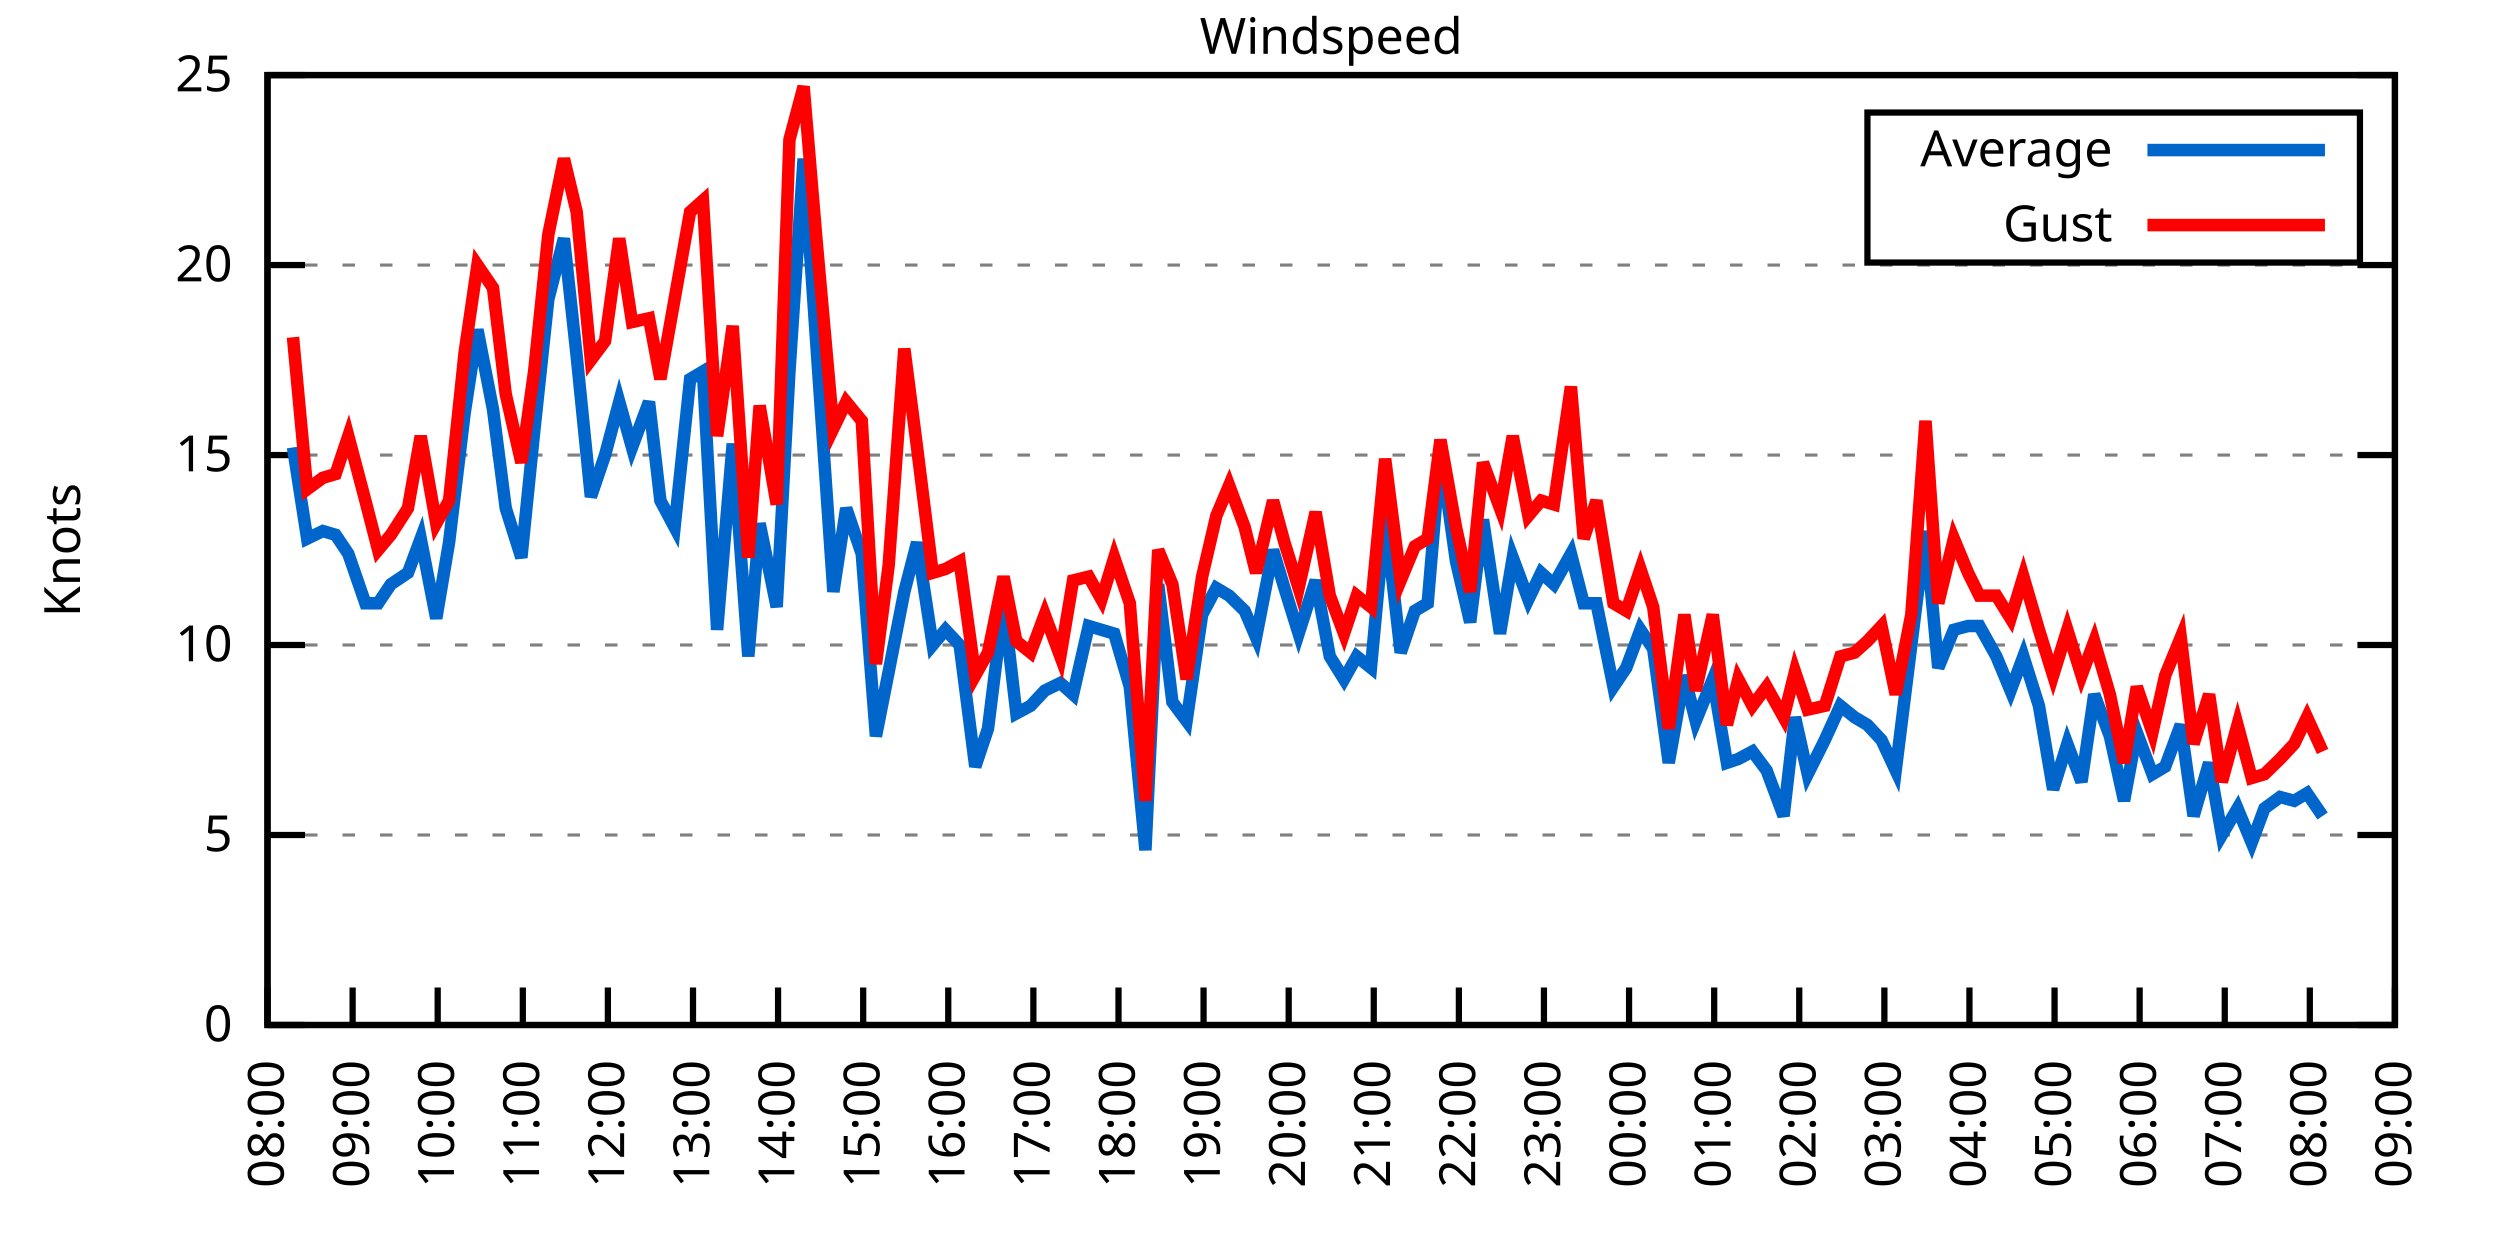
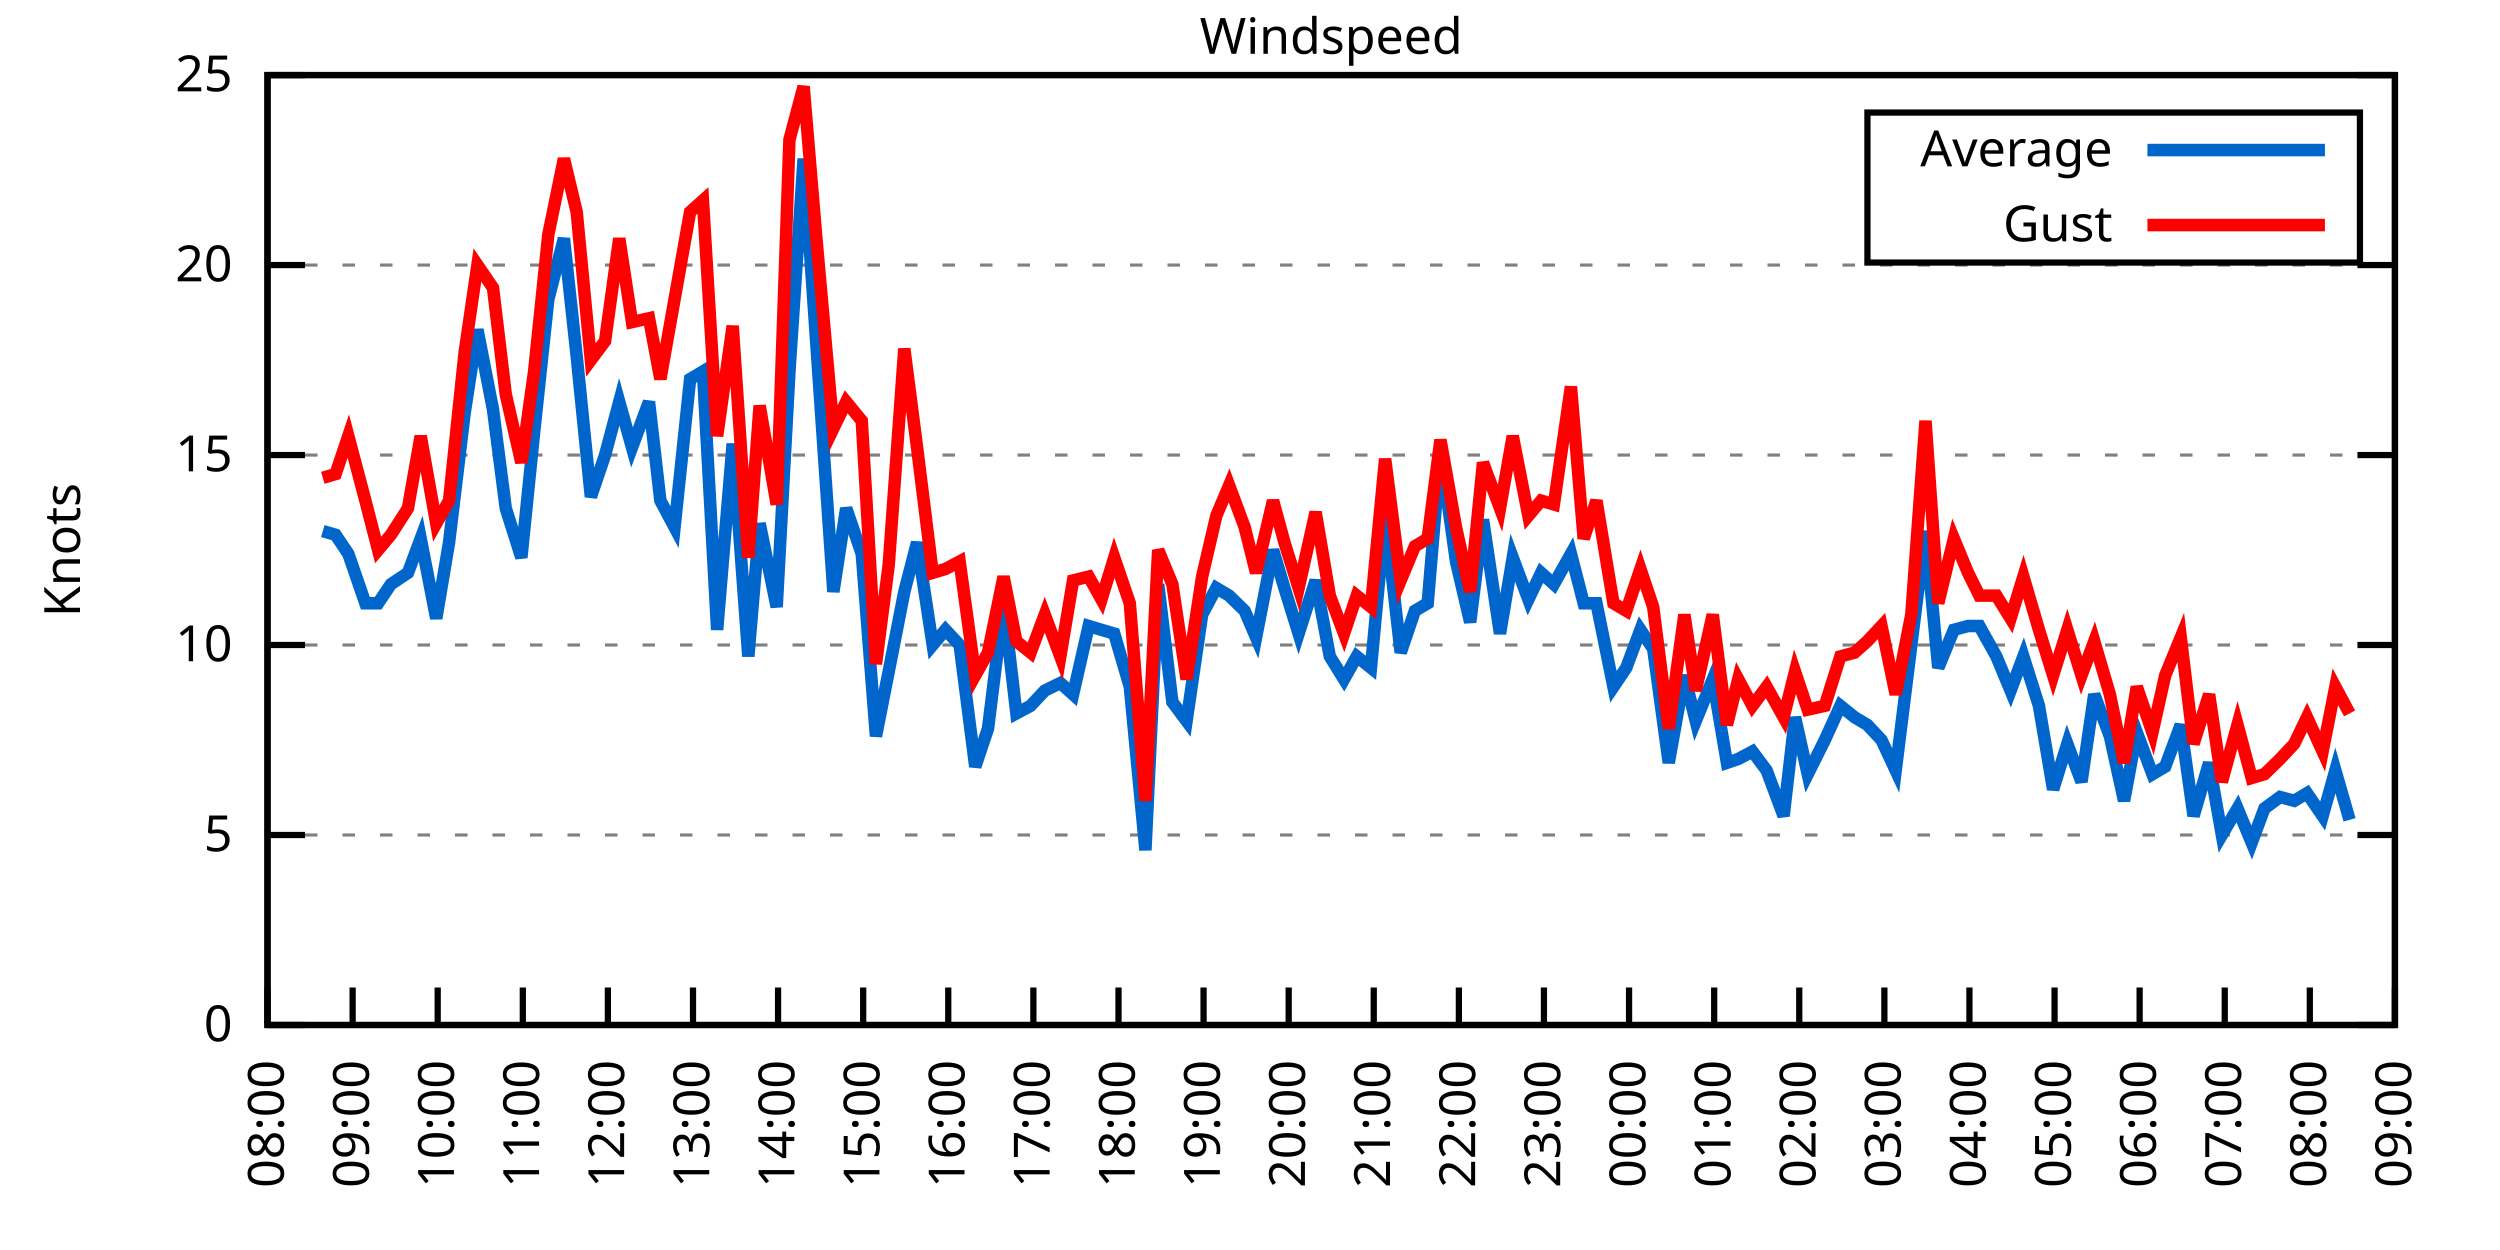
<svg xmlns="http://www.w3.org/2000/svg" xmlns:xlink="http://www.w3.org/1999/xlink" width="400" height="200" viewBox="0 0 400 200">
  <g id="gnuplot_canvas">
    <rect x="0" y="0" width="400" height="200" fill="none" />
    <defs>
      <circle id="gpDot" r="0.5" stroke-width="0.5" stroke="currentColor" />
      <path id="gpPt0" stroke-width="0.333" stroke="currentColor" d="M-1,0 h2 M0,-1 v2" />
      <path id="gpPt1" stroke-width="0.333" stroke="currentColor" d="M-1,-1 L1,1 M1,-1 L-1,1" />
      <path id="gpPt2" stroke-width="0.333" stroke="currentColor" d="M-1,0 L1,0 M0,-1 L0,1 M-1,-1 L1,1 M-1,1 L1,-1" />
      <rect id="gpPt3" stroke-width="0.333" stroke="currentColor" x="-1" y="-1" width="2" height="2" />
      <rect id="gpPt4" stroke-width="0.333" stroke="currentColor" fill="currentColor" x="-1" y="-1" width="2" height="2" />
      <circle id="gpPt5" stroke-width="0.333" stroke="currentColor" cx="0" cy="0" r="1" />
      <use xlink:href="#gpPt5" id="gpPt6" fill="currentColor" stroke="none" />
      <path id="gpPt7" stroke-width="0.333" stroke="currentColor" d="M0,-1.33 L-1.33,0.67 L1.33,0.67 z" />
      <use xlink:href="#gpPt7" id="gpPt8" fill="currentColor" stroke="none" />
      <use xlink:href="#gpPt7" id="gpPt9" stroke="currentColor" transform="rotate(180)" />
      <use xlink:href="#gpPt9" id="gpPt10" fill="currentColor" stroke="none" />
      <use xlink:href="#gpPt3" id="gpPt11" stroke="currentColor" transform="rotate(45)" />
      <use xlink:href="#gpPt11" id="gpPt12" fill="currentColor" stroke="none" />
      <path id="gpPt13" stroke-width="0.333" stroke="currentColor" d="M0,1.330 L1.265,0.411 L0.782,-1.067 L-0.782,-1.076 L-1.265,0.411 z" />
      <use xlink:href="#gpPt13" id="gpPt14" fill="currentColor" stroke="none" />
      <filter id="textbox" filterUnits="objectBoundingBox" x="0" y="0" height="1" width="1">
        <feFlood flood-color="white" flood-opacity="1" result="bgnd" />
        <feComposite in="SourceGraphic" in2="bgnd" operator="atop" />
      </filter>
      <filter id="greybox" filterUnits="objectBoundingBox" x="0" y="0" height="1" width="1">
        <feFlood flood-color="lightgrey" flood-opacity="1" result="grey" />
        <feComposite in="SourceGraphic" in2="grey" operator="atop" />
      </filter>
    </defs>
    <g fill="none" color="white" stroke="currentColor" stroke-width="1.00" stroke-linecap="butt" stroke-linejoin="miter">
</g>
    <g fill="none" color="black" stroke="currentColor" stroke-width="1.00" stroke-linecap="butt" stroke-linejoin="miter">
      <g stroke="none" shape-rendering="crispEdges">
        <polygon fill="rgb(255, 255, 255)" points="42.80,164.00 383.18,164.00 383.18,12.02 42.80,12.02 " />
      </g>
    </g>
    <g fill="none" color="black" stroke="currentColor" stroke-width="1.00" stroke-linecap="butt" stroke-linejoin="miter">
</g>
    <g fill="none" color="black" stroke="black" stroke-width="0.50" stroke-linecap="butt" stroke-linejoin="miter">
</g>
    <g fill="none" color="gray" stroke="currentColor" stroke-width="0.50" stroke-linecap="butt" stroke-linejoin="miter">
      <path stroke="gray" stroke-dasharray="2,4" class="gridline" d="M42.80,164.00 L383.19,164.00  " />
    </g>
    <g fill="none" color="gray" stroke="gray" stroke-width="1.00" stroke-linecap="butt" stroke-linejoin="miter">
</g>
    <g fill="none" color="black" stroke="currentColor" stroke-width="1.00" stroke-linecap="butt" stroke-linejoin="miter">
      <path stroke="black" d="M42.80,164.00 L48.80,164.00 M383.19,164.00 L377.19,164.00  " />
      <g transform="translate(37.20,166.60)" stroke="none" fill="black" font-family="Sans" font-size="8.00" text-anchor="end">
        <text>
          <tspan font-family="Sans"> 0</tspan>
        </text>
      </g>
    </g>
    <g fill="none" color="black" stroke="currentColor" stroke-width="1.00" stroke-linecap="butt" stroke-linejoin="miter">
</g>
    <g fill="none" color="black" stroke="black" stroke-width="0.50" stroke-linecap="butt" stroke-linejoin="miter">
</g>
    <g fill="none" color="gray" stroke="currentColor" stroke-width="0.50" stroke-linecap="butt" stroke-linejoin="miter">
      <path stroke="gray" stroke-dasharray="2,4" class="gridline" d="M42.80,133.60 L383.19,133.60  " />
    </g>
    <g fill="none" color="gray" stroke="gray" stroke-width="1.00" stroke-linecap="butt" stroke-linejoin="miter">
</g>
    <g fill="none" color="black" stroke="currentColor" stroke-width="1.00" stroke-linecap="butt" stroke-linejoin="miter">
      <path stroke="black" d="M42.80,133.60 L48.80,133.60 M383.19,133.60 L377.19,133.60  " />
      <g transform="translate(37.20,136.20)" stroke="none" fill="black" font-family="Sans" font-size="8.00" text-anchor="end">
        <text>
          <tspan font-family="Sans"> 5</tspan>
        </text>
      </g>
    </g>
    <g fill="none" color="black" stroke="currentColor" stroke-width="1.00" stroke-linecap="butt" stroke-linejoin="miter">
</g>
    <g fill="none" color="black" stroke="black" stroke-width="0.50" stroke-linecap="butt" stroke-linejoin="miter">
</g>
    <g fill="none" color="gray" stroke="currentColor" stroke-width="0.50" stroke-linecap="butt" stroke-linejoin="miter">
      <path stroke="gray" stroke-dasharray="2,4" class="gridline" d="M42.80,103.20 L383.19,103.20  " />
    </g>
    <g fill="none" color="gray" stroke="gray" stroke-width="1.00" stroke-linecap="butt" stroke-linejoin="miter">
</g>
    <g fill="none" color="black" stroke="currentColor" stroke-width="1.00" stroke-linecap="butt" stroke-linejoin="miter">
      <path stroke="black" d="M42.80,103.20 L48.80,103.20 M383.19,103.20 L377.19,103.20  " />
      <g transform="translate(37.20,105.80)" stroke="none" fill="black" font-family="Sans" font-size="8.00" text-anchor="end">
        <text>
          <tspan font-family="Sans"> 10</tspan>
        </text>
      </g>
    </g>
    <g fill="none" color="black" stroke="currentColor" stroke-width="1.00" stroke-linecap="butt" stroke-linejoin="miter">
</g>
    <g fill="none" color="black" stroke="black" stroke-width="0.50" stroke-linecap="butt" stroke-linejoin="miter">
</g>
    <g fill="none" color="gray" stroke="currentColor" stroke-width="0.50" stroke-linecap="butt" stroke-linejoin="miter">
      <path stroke="gray" stroke-dasharray="2,4" class="gridline" d="M42.80,72.81 L383.19,72.81  " />
    </g>
    <g fill="none" color="gray" stroke="gray" stroke-width="1.00" stroke-linecap="butt" stroke-linejoin="miter">
</g>
    <g fill="none" color="black" stroke="currentColor" stroke-width="1.00" stroke-linecap="butt" stroke-linejoin="miter">
      <path stroke="black" d="M42.80,72.81 L48.80,72.81 M383.19,72.81 L377.19,72.81  " />
      <g transform="translate(37.20,75.41)" stroke="none" fill="black" font-family="Sans" font-size="8.00" text-anchor="end">
        <text>
          <tspan font-family="Sans"> 15</tspan>
        </text>
      </g>
    </g>
    <g fill="none" color="black" stroke="currentColor" stroke-width="1.00" stroke-linecap="butt" stroke-linejoin="miter">
</g>
    <g fill="none" color="black" stroke="black" stroke-width="0.50" stroke-linecap="butt" stroke-linejoin="miter">
</g>
    <g fill="none" color="gray" stroke="currentColor" stroke-width="0.50" stroke-linecap="butt" stroke-linejoin="miter">
      <path stroke="gray" stroke-dasharray="2,4" class="gridline" d="M42.80,42.41 L383.19,42.41  " />
    </g>
    <g fill="none" color="gray" stroke="gray" stroke-width="1.00" stroke-linecap="butt" stroke-linejoin="miter">
</g>
    <g fill="none" color="black" stroke="currentColor" stroke-width="1.00" stroke-linecap="butt" stroke-linejoin="miter">
      <path stroke="black" d="M42.80,42.41 L48.80,42.41 M383.19,42.41 L377.19,42.41  " />
      <g transform="translate(37.20,45.01)" stroke="none" fill="black" font-family="Sans" font-size="8.00" text-anchor="end">
        <text>
          <tspan font-family="Sans"> 20</tspan>
        </text>
      </g>
    </g>
    <g fill="none" color="black" stroke="currentColor" stroke-width="1.00" stroke-linecap="butt" stroke-linejoin="miter">
</g>
    <g fill="none" color="black" stroke="black" stroke-width="0.50" stroke-linecap="butt" stroke-linejoin="miter">
</g>
    <g fill="none" color="gray" stroke="currentColor" stroke-width="0.50" stroke-linecap="butt" stroke-linejoin="miter">
      <path stroke="gray" stroke-dasharray="2,4" class="gridline" d="M42.80,12.01 L383.19,12.01  " />
    </g>
    <g fill="none" color="gray" stroke="gray" stroke-width="1.00" stroke-linecap="butt" stroke-linejoin="miter">
</g>
    <g fill="none" color="black" stroke="currentColor" stroke-width="1.00" stroke-linecap="butt" stroke-linejoin="miter">
      <path stroke="black" d="M42.80,12.01 L48.80,12.01 M383.19,12.01 L377.19,12.01  " />
      <g transform="translate(37.20,14.61)" stroke="none" fill="black" font-family="Sans" font-size="8.00" text-anchor="end">
        <text>
          <tspan font-family="Sans"> 25</tspan>
        </text>
      </g>
    </g>
    <g fill="none" color="black" stroke="currentColor" stroke-width="1.00" stroke-linecap="butt" stroke-linejoin="miter">
      <path stroke="black" d="M42.80,164.00 L42.80,158.00  " />
      <g transform="translate(45.40,169.60) rotate(270.00)" stroke="none" fill="black" font-family="Sans" font-size="8.00" text-anchor="end">
        <text>
          <tspan font-family="Sans">08:00</tspan>
        </text>
      </g>
    </g>
    <g fill="none" color="black" stroke="currentColor" stroke-width="1.00" stroke-linecap="butt" stroke-linejoin="miter">
      <path stroke="black" d="M56.42,164.00 L56.42,158.00  " />
      <g transform="translate(59.02,169.60) rotate(270.00)" stroke="none" fill="black" font-family="Sans" font-size="8.00" text-anchor="end">
        <text>
          <tspan font-family="Sans">09:00</tspan>
        </text>
      </g>
    </g>
    <g fill="none" color="black" stroke="currentColor" stroke-width="1.00" stroke-linecap="butt" stroke-linejoin="miter">
      <path stroke="black" d="M70.03,164.00 L70.03,158.00  " />
      <g transform="translate(72.63,169.60) rotate(270.00)" stroke="none" fill="black" font-family="Sans" font-size="8.00" text-anchor="end">
        <text>
          <tspan font-family="Sans">10:00</tspan>
        </text>
      </g>
    </g>
    <g fill="none" color="black" stroke="currentColor" stroke-width="1.00" stroke-linecap="butt" stroke-linejoin="miter">
      <path stroke="black" d="M83.65,164.00 L83.65,158.00  " />
      <g transform="translate(86.25,169.60) rotate(270.00)" stroke="none" fill="black" font-family="Sans" font-size="8.00" text-anchor="end">
        <text>
          <tspan font-family="Sans">11:00</tspan>
        </text>
      </g>
    </g>
    <g fill="none" color="black" stroke="currentColor" stroke-width="1.00" stroke-linecap="butt" stroke-linejoin="miter">
      <path stroke="black" d="M97.26,164.00 L97.26,158.00  " />
      <g transform="translate(99.86,169.60) rotate(270.00)" stroke="none" fill="black" font-family="Sans" font-size="8.00" text-anchor="end">
        <text>
          <tspan font-family="Sans">12:00</tspan>
        </text>
      </g>
    </g>
    <g fill="none" color="black" stroke="currentColor" stroke-width="1.00" stroke-linecap="butt" stroke-linejoin="miter">
      <path stroke="black" d="M110.88,164.00 L110.88,158.00  " />
      <g transform="translate(113.48,169.60) rotate(270.00)" stroke="none" fill="black" font-family="Sans" font-size="8.00" text-anchor="end">
        <text>
          <tspan font-family="Sans">13:00</tspan>
        </text>
      </g>
    </g>
    <g fill="none" color="black" stroke="currentColor" stroke-width="1.00" stroke-linecap="butt" stroke-linejoin="miter">
      <path stroke="black" d="M124.49,164.00 L124.49,158.00  " />
      <g transform="translate(127.09,169.60) rotate(270.00)" stroke="none" fill="black" font-family="Sans" font-size="8.00" text-anchor="end">
        <text>
          <tspan font-family="Sans">14:00</tspan>
        </text>
      </g>
    </g>
    <g fill="none" color="black" stroke="currentColor" stroke-width="1.00" stroke-linecap="butt" stroke-linejoin="miter">
      <path stroke="black" d="M138.11,164.00 L138.11,158.00  " />
      <g transform="translate(140.71,169.60) rotate(270.00)" stroke="none" fill="black" font-family="Sans" font-size="8.00" text-anchor="end">
        <text>
          <tspan font-family="Sans">15:00</tspan>
        </text>
      </g>
    </g>
    <g fill="none" color="black" stroke="currentColor" stroke-width="1.00" stroke-linecap="butt" stroke-linejoin="miter">
      <path stroke="black" d="M151.72,164.00 L151.72,158.00  " />
      <g transform="translate(154.32,169.60) rotate(270.00)" stroke="none" fill="black" font-family="Sans" font-size="8.00" text-anchor="end">
        <text>
          <tspan font-family="Sans">16:00</tspan>
        </text>
      </g>
    </g>
    <g fill="none" color="black" stroke="currentColor" stroke-width="1.00" stroke-linecap="butt" stroke-linejoin="miter">
      <path stroke="black" d="M165.34,164.00 L165.34,158.00  " />
      <g transform="translate(167.94,169.60) rotate(270.00)" stroke="none" fill="black" font-family="Sans" font-size="8.00" text-anchor="end">
        <text>
          <tspan font-family="Sans">17:00</tspan>
        </text>
      </g>
    </g>
    <g fill="none" color="black" stroke="currentColor" stroke-width="1.00" stroke-linecap="butt" stroke-linejoin="miter">
      <path stroke="black" d="M178.96,164.00 L178.96,158.00  " />
      <g transform="translate(181.56,169.60) rotate(270.00)" stroke="none" fill="black" font-family="Sans" font-size="8.00" text-anchor="end">
        <text>
          <tspan font-family="Sans">18:00</tspan>
        </text>
      </g>
    </g>
    <g fill="none" color="black" stroke="currentColor" stroke-width="1.00" stroke-linecap="butt" stroke-linejoin="miter">
      <path stroke="black" d="M192.57,164.00 L192.57,158.00  " />
      <g transform="translate(195.17,169.60) rotate(270.00)" stroke="none" fill="black" font-family="Sans" font-size="8.00" text-anchor="end">
        <text>
          <tspan font-family="Sans">19:00</tspan>
        </text>
      </g>
    </g>
    <g fill="none" color="black" stroke="currentColor" stroke-width="1.00" stroke-linecap="butt" stroke-linejoin="miter">
      <path stroke="black" d="M206.19,164.00 L206.19,158.00  " />
      <g transform="translate(208.79,169.60) rotate(270.00)" stroke="none" fill="black" font-family="Sans" font-size="8.00" text-anchor="end">
        <text>
          <tspan font-family="Sans">20:00</tspan>
        </text>
      </g>
    </g>
    <g fill="none" color="black" stroke="currentColor" stroke-width="1.00" stroke-linecap="butt" stroke-linejoin="miter">
      <path stroke="black" d="M219.80,164.00 L219.80,158.00  " />
      <g transform="translate(222.40,169.60) rotate(270.00)" stroke="none" fill="black" font-family="Sans" font-size="8.00" text-anchor="end">
        <text>
          <tspan font-family="Sans">21:00</tspan>
        </text>
      </g>
    </g>
    <g fill="none" color="black" stroke="currentColor" stroke-width="1.00" stroke-linecap="butt" stroke-linejoin="miter">
      <path stroke="black" d="M233.42,164.00 L233.42,158.00  " />
      <g transform="translate(236.02,169.60) rotate(270.00)" stroke="none" fill="black" font-family="Sans" font-size="8.00" text-anchor="end">
        <text>
          <tspan font-family="Sans">22:00</tspan>
        </text>
      </g>
    </g>
    <g fill="none" color="black" stroke="currentColor" stroke-width="1.00" stroke-linecap="butt" stroke-linejoin="miter">
      <path stroke="black" d="M247.03,164.00 L247.03,158.00  " />
      <g transform="translate(249.63,169.60) rotate(270.00)" stroke="none" fill="black" font-family="Sans" font-size="8.00" text-anchor="end">
        <text>
          <tspan font-family="Sans">23:00</tspan>
        </text>
      </g>
    </g>
    <g fill="none" color="black" stroke="currentColor" stroke-width="1.00" stroke-linecap="butt" stroke-linejoin="miter">
      <path stroke="black" d="M260.65,164.00 L260.65,158.00  " />
      <g transform="translate(263.25,169.60) rotate(270.00)" stroke="none" fill="black" font-family="Sans" font-size="8.00" text-anchor="end">
        <text>
          <tspan font-family="Sans">00:00</tspan>
        </text>
      </g>
    </g>
    <g fill="none" color="black" stroke="currentColor" stroke-width="1.00" stroke-linecap="butt" stroke-linejoin="miter">
      <path stroke="black" d="M274.27,164.00 L274.27,158.00  " />
      <g transform="translate(276.87,169.60) rotate(270.00)" stroke="none" fill="black" font-family="Sans" font-size="8.00" text-anchor="end">
        <text>
          <tspan font-family="Sans">01:00</tspan>
        </text>
      </g>
    </g>
    <g fill="none" color="black" stroke="currentColor" stroke-width="1.00" stroke-linecap="butt" stroke-linejoin="miter">
      <path stroke="black" d="M287.88,164.00 L287.88,158.00  " />
      <g transform="translate(290.48,169.60) rotate(270.00)" stroke="none" fill="black" font-family="Sans" font-size="8.00" text-anchor="end">
        <text>
          <tspan font-family="Sans">02:00</tspan>
        </text>
      </g>
    </g>
    <g fill="none" color="black" stroke="currentColor" stroke-width="1.00" stroke-linecap="butt" stroke-linejoin="miter">
      <path stroke="black" d="M301.50,164.00 L301.50,158.00  " />
      <g transform="translate(304.10,169.60) rotate(270.00)" stroke="none" fill="black" font-family="Sans" font-size="8.00" text-anchor="end">
        <text>
          <tspan font-family="Sans">03:00</tspan>
        </text>
      </g>
    </g>
    <g fill="none" color="black" stroke="currentColor" stroke-width="1.00" stroke-linecap="butt" stroke-linejoin="miter">
      <path stroke="black" d="M315.11,164.00 L315.11,158.00  " />
      <g transform="translate(317.71,169.60) rotate(270.00)" stroke="none" fill="black" font-family="Sans" font-size="8.00" text-anchor="end">
        <text>
          <tspan font-family="Sans">04:00</tspan>
        </text>
      </g>
    </g>
    <g fill="none" color="black" stroke="currentColor" stroke-width="1.00" stroke-linecap="butt" stroke-linejoin="miter">
      <path stroke="black" d="M328.73,164.00 L328.73,158.00  " />
      <g transform="translate(331.33,169.60) rotate(270.00)" stroke="none" fill="black" font-family="Sans" font-size="8.00" text-anchor="end">
        <text>
          <tspan font-family="Sans">05:00</tspan>
        </text>
      </g>
    </g>
    <g fill="none" color="black" stroke="currentColor" stroke-width="1.00" stroke-linecap="butt" stroke-linejoin="miter">
      <path stroke="black" d="M342.34,164.00 L342.34,158.00  " />
      <g transform="translate(344.94,169.60) rotate(270.00)" stroke="none" fill="black" font-family="Sans" font-size="8.00" text-anchor="end">
        <text>
          <tspan font-family="Sans">06:00</tspan>
        </text>
      </g>
    </g>
    <g fill="none" color="black" stroke="currentColor" stroke-width="1.00" stroke-linecap="butt" stroke-linejoin="miter">
      <path stroke="black" d="M355.96,164.00 L355.96,158.00  " />
      <g transform="translate(358.56,169.60) rotate(270.00)" stroke="none" fill="black" font-family="Sans" font-size="8.00" text-anchor="end">
        <text>
          <tspan font-family="Sans">07:00</tspan>
        </text>
      </g>
    </g>
    <g fill="none" color="black" stroke="currentColor" stroke-width="1.00" stroke-linecap="butt" stroke-linejoin="miter">
      <path stroke="black" d="M369.57,164.00 L369.57,158.00  " />
      <g transform="translate(372.17,169.60) rotate(270.00)" stroke="none" fill="black" font-family="Sans" font-size="8.00" text-anchor="end">
        <text>
          <tspan font-family="Sans">08:00</tspan>
        </text>
      </g>
    </g>
    <g fill="none" color="black" stroke="currentColor" stroke-width="1.00" stroke-linecap="butt" stroke-linejoin="miter">
      <path stroke="black" d="M383.19,164.00 L383.19,158.00  " />
      <g transform="translate(385.79,169.60) rotate(270.00)" stroke="none" fill="black" font-family="Sans" font-size="8.00" text-anchor="end">
        <text>
          <tspan font-family="Sans">09:00</tspan>
        </text>
      </g>
    </g>
    <g fill="none" color="black" stroke="currentColor" stroke-width="1.00" stroke-linecap="butt" stroke-linejoin="miter">
</g>
    <g fill="none" color="black" stroke="currentColor" stroke-width="1.00" stroke-linecap="butt" stroke-linejoin="miter">
      <path stroke="black" d="M42.80,12.01 L42.80,164.00 L383.19,164.00 L383.19,12.01 L42.80,12.01 Z  " />
    </g>
    <g fill="none" color="black" stroke="currentColor" stroke-width="1.00" stroke-linecap="butt" stroke-linejoin="miter">
</g>
    <g fill="none" color="black" stroke="currentColor" stroke-width="1.00" stroke-linecap="butt" stroke-linejoin="miter">
      <path stroke="black" d="M298.79,42.01 L298.79,18.01 L377.59,18.01 L377.59,42.01 L298.79,42.01 Z  " />
    </g>
    <g id="Windspeed_plot_1">
      <g fill="none" color="white" stroke="black" stroke-width="2.00" stroke-linecap="butt" stroke-linejoin="miter">
</g>
      <g fill="none" color="black" stroke="currentColor" stroke-width="2.00" stroke-linecap="butt" stroke-linejoin="miter">
        <g transform="translate(337.99,26.61)" stroke="none" fill="black" font-family="Sans" font-size="8.00" text-anchor="end">
          <text>
            <tspan font-family="Sans">Average</tspan>
          </text>
        </g>
      </g>
      <g fill="none" color="black" stroke="currentColor" stroke-width="2.00" stroke-linecap="butt" stroke-linejoin="miter">
-         <path stroke="rgb(  0, 102, 204)" d="M343.59,24.01 L371.99,24.01 M46.88,71.59 L49.15,86.18 L51.65,84.97 L53.69,85.57 L55.73,88.61 L58.46,96.52   L60.50,96.52 L62.54,93.48 L65.27,91.65 L67.31,86.18 L69.80,98.95 L71.85,86.79 L74.34,66.12 L76.39,52.74   L78.88,65.51 L80.92,81.32 L83.42,89.22 L85.46,69.16 L87.73,47.88 L90.23,38.15 L92.27,57.00 L94.54,79.49   L96.81,72.81 L99.08,64.29 L101.12,71.59 L103.84,64.29 L105.66,80.10 L107.93,84.36 L110.42,60.65 L112.47,59.43   L114.74,100.77 L117.23,70.98 L119.73,105.03 L121.54,83.75 L124.27,97.12 L126.31,59.43 L128.58,25.39 L130.62,55.18   L133.34,94.69 L135.39,81.32 L137.88,88.61 L140.15,117.80 L142.19,107.46 L144.69,94.69 L146.73,86.79 L149.23,103.20   L151.27,100.77 L153.54,103.20 L156.04,122.66 L158.08,116.58 L160.57,96.52 L162.62,114.15 L164.89,112.93 L167.16,110.50   L169.65,109.28 L171.69,111.11 L174.19,100.16 L176.23,100.77 L178.28,101.38 L180.77,109.89 L183.27,136.03 L185.31,93.48   L187.58,112.32 L189.85,115.36 L192.34,98.34 L194.61,94.08 L196.66,95.30 L199.15,97.73 L200.97,101.99 L203.69,88.00   L205.51,94.08 L207.78,101.38 L210.50,92.87 L212.77,105.03 L215.04,108.68 L217.08,105.03 L219.35,106.85 L221.62,82.53   L224.11,104.42 L226.38,97.73 L228.43,96.52 L230.47,72.20 L232.96,89.83 L235.23,99.56 L237.28,83.14 L240.00,101.38   L242.04,89.22 L244.54,95.91 L246.58,91.65 L248.62,93.48 L251.35,88.61 L253.39,96.52 L255.43,96.52 L258.15,109.89   L260.20,106.85 L262.47,100.77 L264.51,103.81 L267.00,122.05 L269.50,108.07 L271.32,115.36 L274.04,108.68 L276.31,122.05   L278.12,121.44 L280.39,120.23 L282.66,123.27 L285.38,130.56 L287.20,114.76 L289.24,123.87 L291.97,118.40 L294.46,112.93   L296.73,114.76 L298.77,115.97 L301.04,118.40 L303.31,123.27 L305.81,103.20 L308.08,84.97 L310.12,106.85 L312.62,100.77   L314.89,100.16 L316.70,100.16 L319.42,105.03 L321.69,110.50 L323.74,105.03 L326.23,112.93 L328.50,126.31 L330.77,119.01   L333.04,125.09 L335.08,111.11 L337.58,117.80 L339.85,128.13 L341.89,117.19 L344.39,123.87 L346.43,122.66 L348.92,115.97   L350.97,130.56 L353.46,122.05 L355.50,133.60 L358.00,129.35 L360.27,134.82 L362.31,129.35 L364.81,127.52 L367.08,128.13   L369.12,126.91 L371.62,130.56  " />
+         <path stroke="rgb(  0, 102, 204)" d="M343.59,24.01 L371.99,24.01 M51.65,84.97 L53.69,85.57 L55.73,88.61 L58.46,96.52 L60.50,96.52 L62.54,93.48   L65.27,91.65 L67.31,86.18 L69.80,98.95 L71.85,86.79 L74.34,66.12 L76.39,52.74 L78.88,65.51 L80.92,81.32   L83.42,89.22 L85.46,69.16 L87.73,47.88 L90.23,38.15 L92.27,57.00 L94.54,79.49 L96.81,72.81 L99.08,64.29   L101.12,71.59 L103.84,64.29 L105.66,80.10 L107.93,84.36 L110.42,60.65 L112.47,59.43 L114.74,100.77 L117.23,70.98   L119.73,105.03 L121.54,83.75 L124.27,97.12 L126.31,59.43 L128.58,25.39 L130.62,55.18 L133.34,94.69 L135.39,81.32   L137.88,88.61 L140.15,117.80 L142.19,107.46 L144.69,94.69 L146.73,86.79 L149.23,103.20 L151.27,100.77 L153.54,103.20   L156.04,122.66 L158.08,116.58 L160.57,96.52 L162.62,114.15 L164.89,112.93 L167.16,110.50 L169.65,109.28 L171.69,111.11   L174.19,100.16 L176.23,100.77 L178.28,101.38 L180.77,109.89 L183.27,136.03 L185.31,93.48 L187.58,112.32 L189.85,115.36   L192.34,98.34 L194.61,94.08 L196.66,95.30 L199.15,97.73 L200.97,101.99 L203.69,88.00 L205.51,94.08 L207.78,101.38   L210.50,92.87 L212.77,105.03 L215.04,108.68 L217.08,105.03 L219.35,106.85 L221.62,82.53 L224.11,104.42 L226.38,97.73   L228.43,96.52 L230.47,72.20 L232.96,89.83 L235.23,99.56 L237.28,83.14 L240.00,101.38 L242.04,89.22 L244.54,95.91   L246.58,91.65 L248.62,93.48 L251.35,88.61 L253.39,96.52 L255.43,96.52 L258.15,109.89 L260.20,106.85 L262.47,100.77   L264.51,103.81 L267.00,122.05 L269.50,108.07 L271.32,115.36 L274.04,108.68 L276.31,122.05 L278.12,121.44 L280.39,120.23   L282.66,123.27 L285.38,130.56 L287.20,114.76 L289.24,123.87 L291.97,118.40 L294.46,112.93 L296.73,114.76 L298.77,115.97   L301.04,118.40 L303.31,123.27 L305.81,103.20 L308.08,84.97 L310.12,106.85 L312.62,100.77 L314.89,100.16 L316.70,100.16   L319.42,105.03 L321.69,110.50 L323.74,105.03 L326.23,112.93 L328.50,126.31 L330.77,119.01 L333.04,125.09 L335.08,111.11   L337.58,117.80 L339.85,128.13 L341.89,117.19 L344.39,123.87 L346.43,122.66 L348.92,115.97 L350.97,130.56 L353.46,122.05   L355.50,133.60 L358.00,129.35 L360.27,134.82 L362.31,129.35 L364.81,127.52 L367.08,128.13 L369.12,126.91 L371.62,130.56   L373.66,123.27 L375.93,131.17  " />
      </g>
    </g>
    <g id="Windspeed_plot_2">
      <g fill="none" color="black" stroke="currentColor" stroke-width="2.00" stroke-linecap="butt" stroke-linejoin="miter">
        <g transform="translate(337.99,38.61)" stroke="none" fill="black" font-family="Sans" font-size="8.00" text-anchor="end">
          <text>
            <tspan font-family="Sans">Gust</tspan>
          </text>
        </g>
      </g>
      <g fill="none" color="black" stroke="currentColor" stroke-width="2.00" stroke-linecap="butt" stroke-linejoin="miter">
-         <path stroke="rgb(255,   0,   0)" d="M343.59,36.01 L371.99,36.01 M46.88,53.96 L49.15,78.28 L51.65,76.45 L53.69,75.85 L55.73,69.77 L58.46,80.10   L60.50,88.00 L62.54,85.57 L65.27,81.32 L67.31,69.77 L69.80,83.75 L71.85,80.10 L74.34,56.39 L76.39,42.41   L78.88,46.06 L80.92,63.08 L83.42,74.02 L85.46,59.43 L87.73,37.54 L90.23,25.39 L92.27,33.90 L94.54,57.61   L96.81,54.57 L99.08,38.15 L101.12,51.53 L103.84,50.92 L105.66,60.65 L107.93,47.88 L110.42,33.90 L112.47,32.07   L114.74,69.77 L117.23,52.14 L119.73,89.22 L121.54,64.90 L124.27,80.71 L126.31,22.35 L128.58,13.83 L130.62,38.15   L133.34,68.55 L135.39,64.29 L137.88,67.33 L140.15,106.24 L142.19,90.44 L144.69,55.78 L146.73,71.59 L149.23,91.65   L151.27,91.04 L153.54,89.83 L156.04,108.07 L158.08,104.42 L160.57,92.26 L162.62,102.60 L164.89,104.42 L167.16,98.34   L169.65,105.03 L171.69,92.87 L174.19,92.26 L176.23,95.91 L178.28,89.22 L180.77,96.52 L183.27,128.13 L185.31,88.00   L187.58,93.48 L189.85,108.68 L192.34,92.26 L194.61,82.53 L196.66,77.67 L199.15,84.36 L200.97,91.65 L203.69,80.10   L205.51,86.79 L207.78,94.08 L210.50,81.93 L212.77,95.30 L215.04,101.38 L217.08,95.30 L219.35,97.12 L221.62,73.41   L224.11,92.87 L226.38,87.40 L228.43,86.18 L230.47,70.37 L232.96,84.36 L235.23,94.69 L237.28,74.02 L240.00,81.32   L242.04,69.77 L244.54,82.53 L246.58,80.10 L248.62,80.71 L251.35,61.86 L253.39,86.18 L255.43,80.10 L258.15,96.52   L260.20,97.73 L262.47,91.04 L264.51,97.12 L267.00,116.58 L269.50,98.34 L271.32,110.50 L274.04,98.34 L276.31,115.97   L278.12,108.68 L280.39,112.93 L282.66,109.89 L285.38,114.76 L287.20,107.46 L289.24,113.54 L291.97,112.93 L294.46,105.03   L296.73,104.42 L298.77,102.60 L301.04,100.16 L303.31,111.11 L305.81,98.34 L308.08,67.33 L310.12,96.52 L312.62,86.18   L314.89,91.65 L316.70,95.30 L319.42,95.30 L321.69,98.95 L323.74,92.26 L326.23,100.77 L328.50,108.07 L330.77,100.77   L333.04,108.07 L335.08,102.60 L337.58,111.11 L339.85,122.05 L341.89,109.89 L344.39,117.19 L346.43,108.07 L348.92,101.99   L350.97,119.01 L353.46,111.11 L355.50,125.09 L358.00,115.97 L360.27,124.48 L362.31,123.87 L364.81,121.44 L367.08,119.01   L369.12,114.76 L371.62,120.23  " />
+         <path stroke="rgb(255,   0,   0)" d="M343.59,36.01 L371.99,36.01 M51.65,76.45 L53.69,75.85 L55.73,69.77 L58.46,80.10 L60.50,88.00 L62.54,85.57   L65.27,81.32 L67.31,69.77 L69.80,83.75 L71.85,80.10 L74.34,56.39 L76.39,42.41 L78.88,46.06 L80.92,63.08   L83.42,74.02 L85.46,59.43 L87.73,37.54 L90.23,25.39 L92.27,33.90 L94.54,57.61 L96.81,54.57 L99.08,38.15   L101.12,51.53 L103.84,50.92 L105.66,60.65 L107.93,47.88 L110.42,33.90 L112.47,32.07 L114.74,69.77 L117.23,52.14   L119.73,89.22 L121.54,64.90 L124.27,80.71 L126.31,22.35 L128.58,13.83 L130.62,38.15 L133.34,68.55 L135.39,64.29   L137.88,67.33 L140.15,106.24 L142.19,90.44 L144.69,55.78 L146.73,71.59 L149.23,91.65 L151.27,91.04 L153.54,89.83   L156.04,108.07 L158.08,104.42 L160.57,92.26 L162.62,102.60 L164.89,104.42 L167.16,98.34 L169.65,105.03 L171.69,92.87   L174.19,92.26 L176.23,95.91 L178.28,89.22 L180.77,96.52 L183.27,128.13 L185.31,88.00 L187.58,93.48 L189.85,108.68   L192.34,92.26 L194.61,82.53 L196.66,77.67 L199.15,84.36 L200.97,91.65 L203.69,80.10 L205.51,86.79 L207.78,94.08   L210.50,81.93 L212.77,95.30 L215.04,101.38 L217.08,95.30 L219.35,97.12 L221.62,73.41 L224.11,92.87 L226.38,87.40   L228.43,86.18 L230.47,70.37 L232.96,84.36 L235.23,94.69 L237.28,74.02 L240.00,81.32 L242.04,69.77 L244.54,82.53   L246.58,80.10 L248.62,80.71 L251.35,61.86 L253.39,86.18 L255.43,80.10 L258.15,96.52 L260.20,97.73 L262.47,91.04   L264.51,97.12 L267.00,116.58 L269.50,98.34 L271.32,110.50 L274.04,98.34 L276.31,115.97 L278.12,108.68 L280.39,112.93   L282.66,109.89 L285.38,114.76 L287.20,107.46 L289.24,113.54 L291.97,112.93 L294.46,105.03 L296.73,104.42 L298.77,102.60   L301.04,100.16 L303.31,111.11 L305.81,98.34 L308.08,67.33 L310.12,96.52 L312.62,86.18 L314.89,91.65 L316.70,95.30   L319.42,95.30 L321.69,98.95 L323.74,92.26 L326.23,100.77 L328.50,108.07 L330.77,100.77 L333.04,108.07 L335.08,102.60   L337.58,111.11 L339.85,122.05 L341.89,109.89 L344.39,117.19 L346.43,108.07 L348.92,101.99 L350.97,119.01 L353.46,111.11   L355.50,125.09 L358.00,115.97 L360.27,124.48 L362.31,123.87 L364.81,121.44 L367.08,119.01 L369.12,114.76 L371.62,120.23   L373.66,109.89 L375.93,114.15  " />
      </g>
    </g>
    <g fill="none" color="black" stroke="currentColor" stroke-width="2.00" stroke-linecap="butt" stroke-linejoin="miter">
</g>
    <g fill="none" color="black" stroke="black" stroke-width="1.00" stroke-linecap="butt" stroke-linejoin="miter">
</g>
    <g fill="none" color="black" stroke="currentColor" stroke-width="1.00" stroke-linecap="butt" stroke-linejoin="miter">
      <path stroke="black" d="M42.80,12.01 L42.80,164.00 L383.19,164.00 L383.19,12.01 L42.80,12.01 Z  " />
      <g transform="translate(12.80,88.01) rotate(270.00)" stroke="none" fill="black" font-family="Sans" font-size="8.00" text-anchor="middle">
        <text>
          <tspan font-family="Sans">Knots</tspan>
        </text>
      </g>
    </g>
    <g fill="none" color="black" stroke="currentColor" stroke-width="1.00" stroke-linecap="butt" stroke-linejoin="miter">
</g>
    <g fill="none" color="black" stroke="currentColor" stroke-width="1.00" stroke-linecap="butt" stroke-linejoin="miter">
      <g transform="translate(212.99,8.61)" stroke="none" fill="black" font-family="Sans" font-size="8.00" text-anchor="middle">
        <text>
          <tspan font-family="Sans">Windspeed</tspan>
        </text>
      </g>
    </g>
    <g fill="none" color="black" stroke="currentColor" stroke-width="1.00" stroke-linecap="butt" stroke-linejoin="miter">
</g>
  </g>
</svg>
